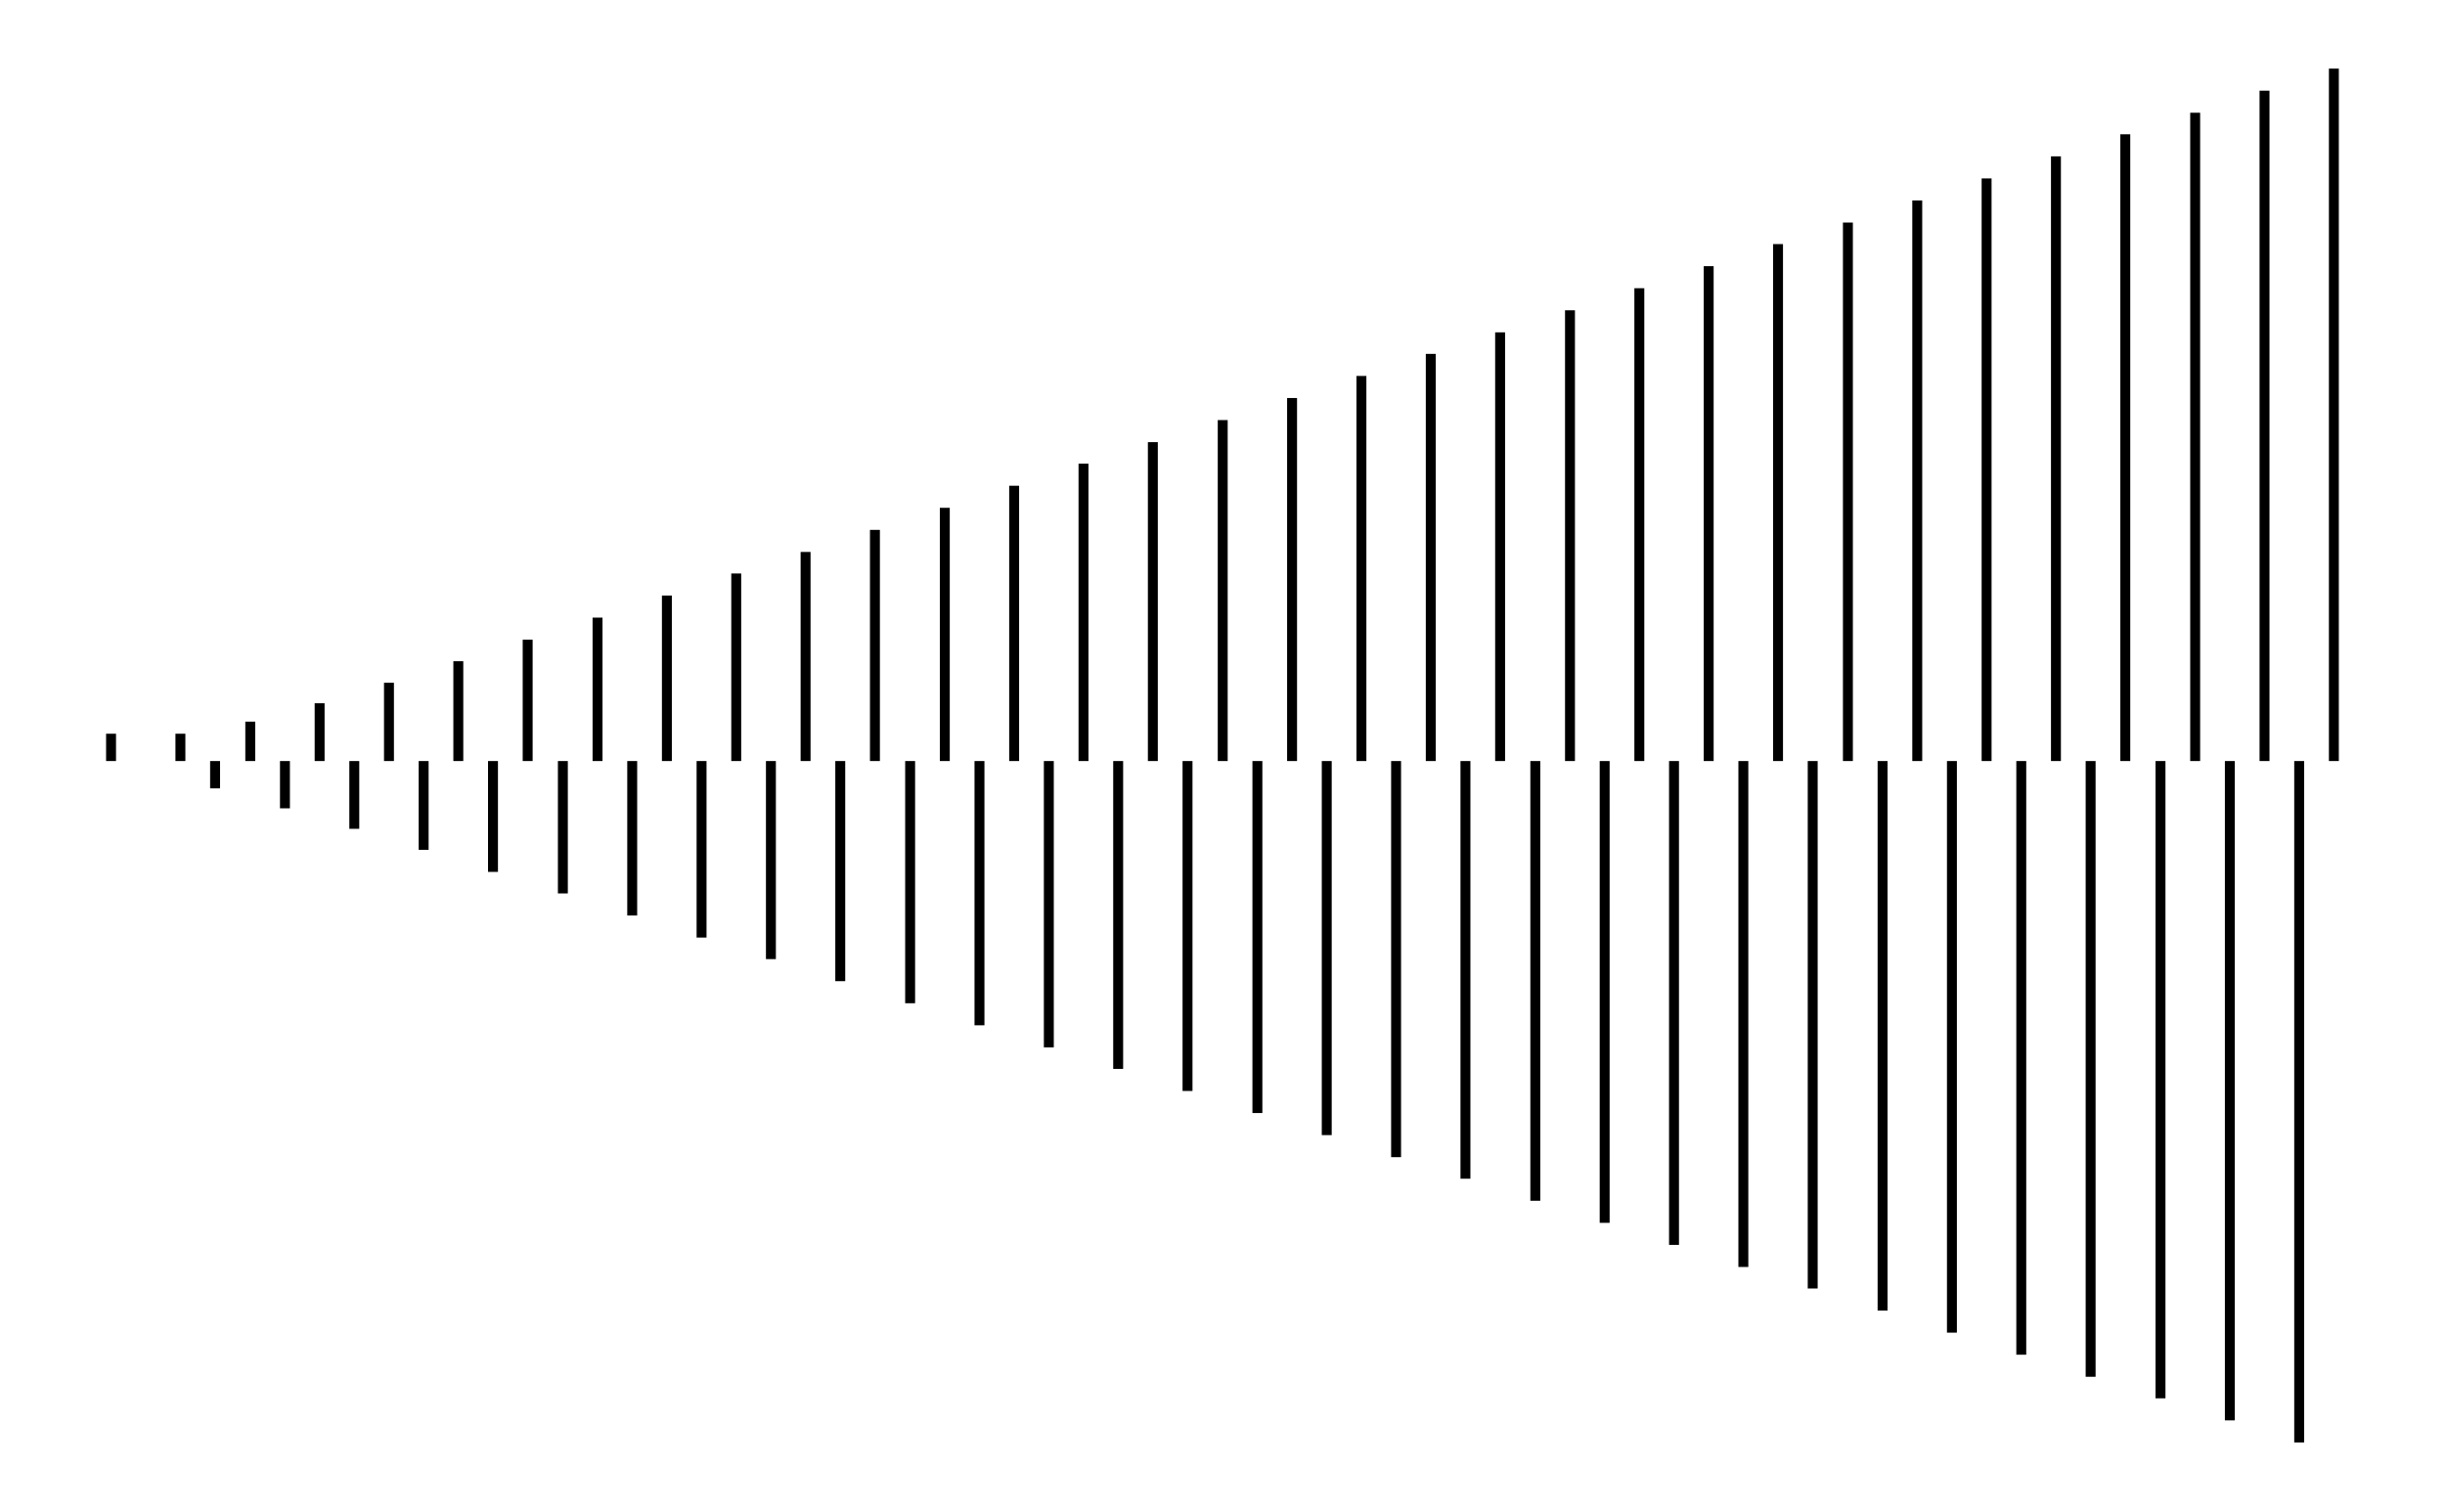
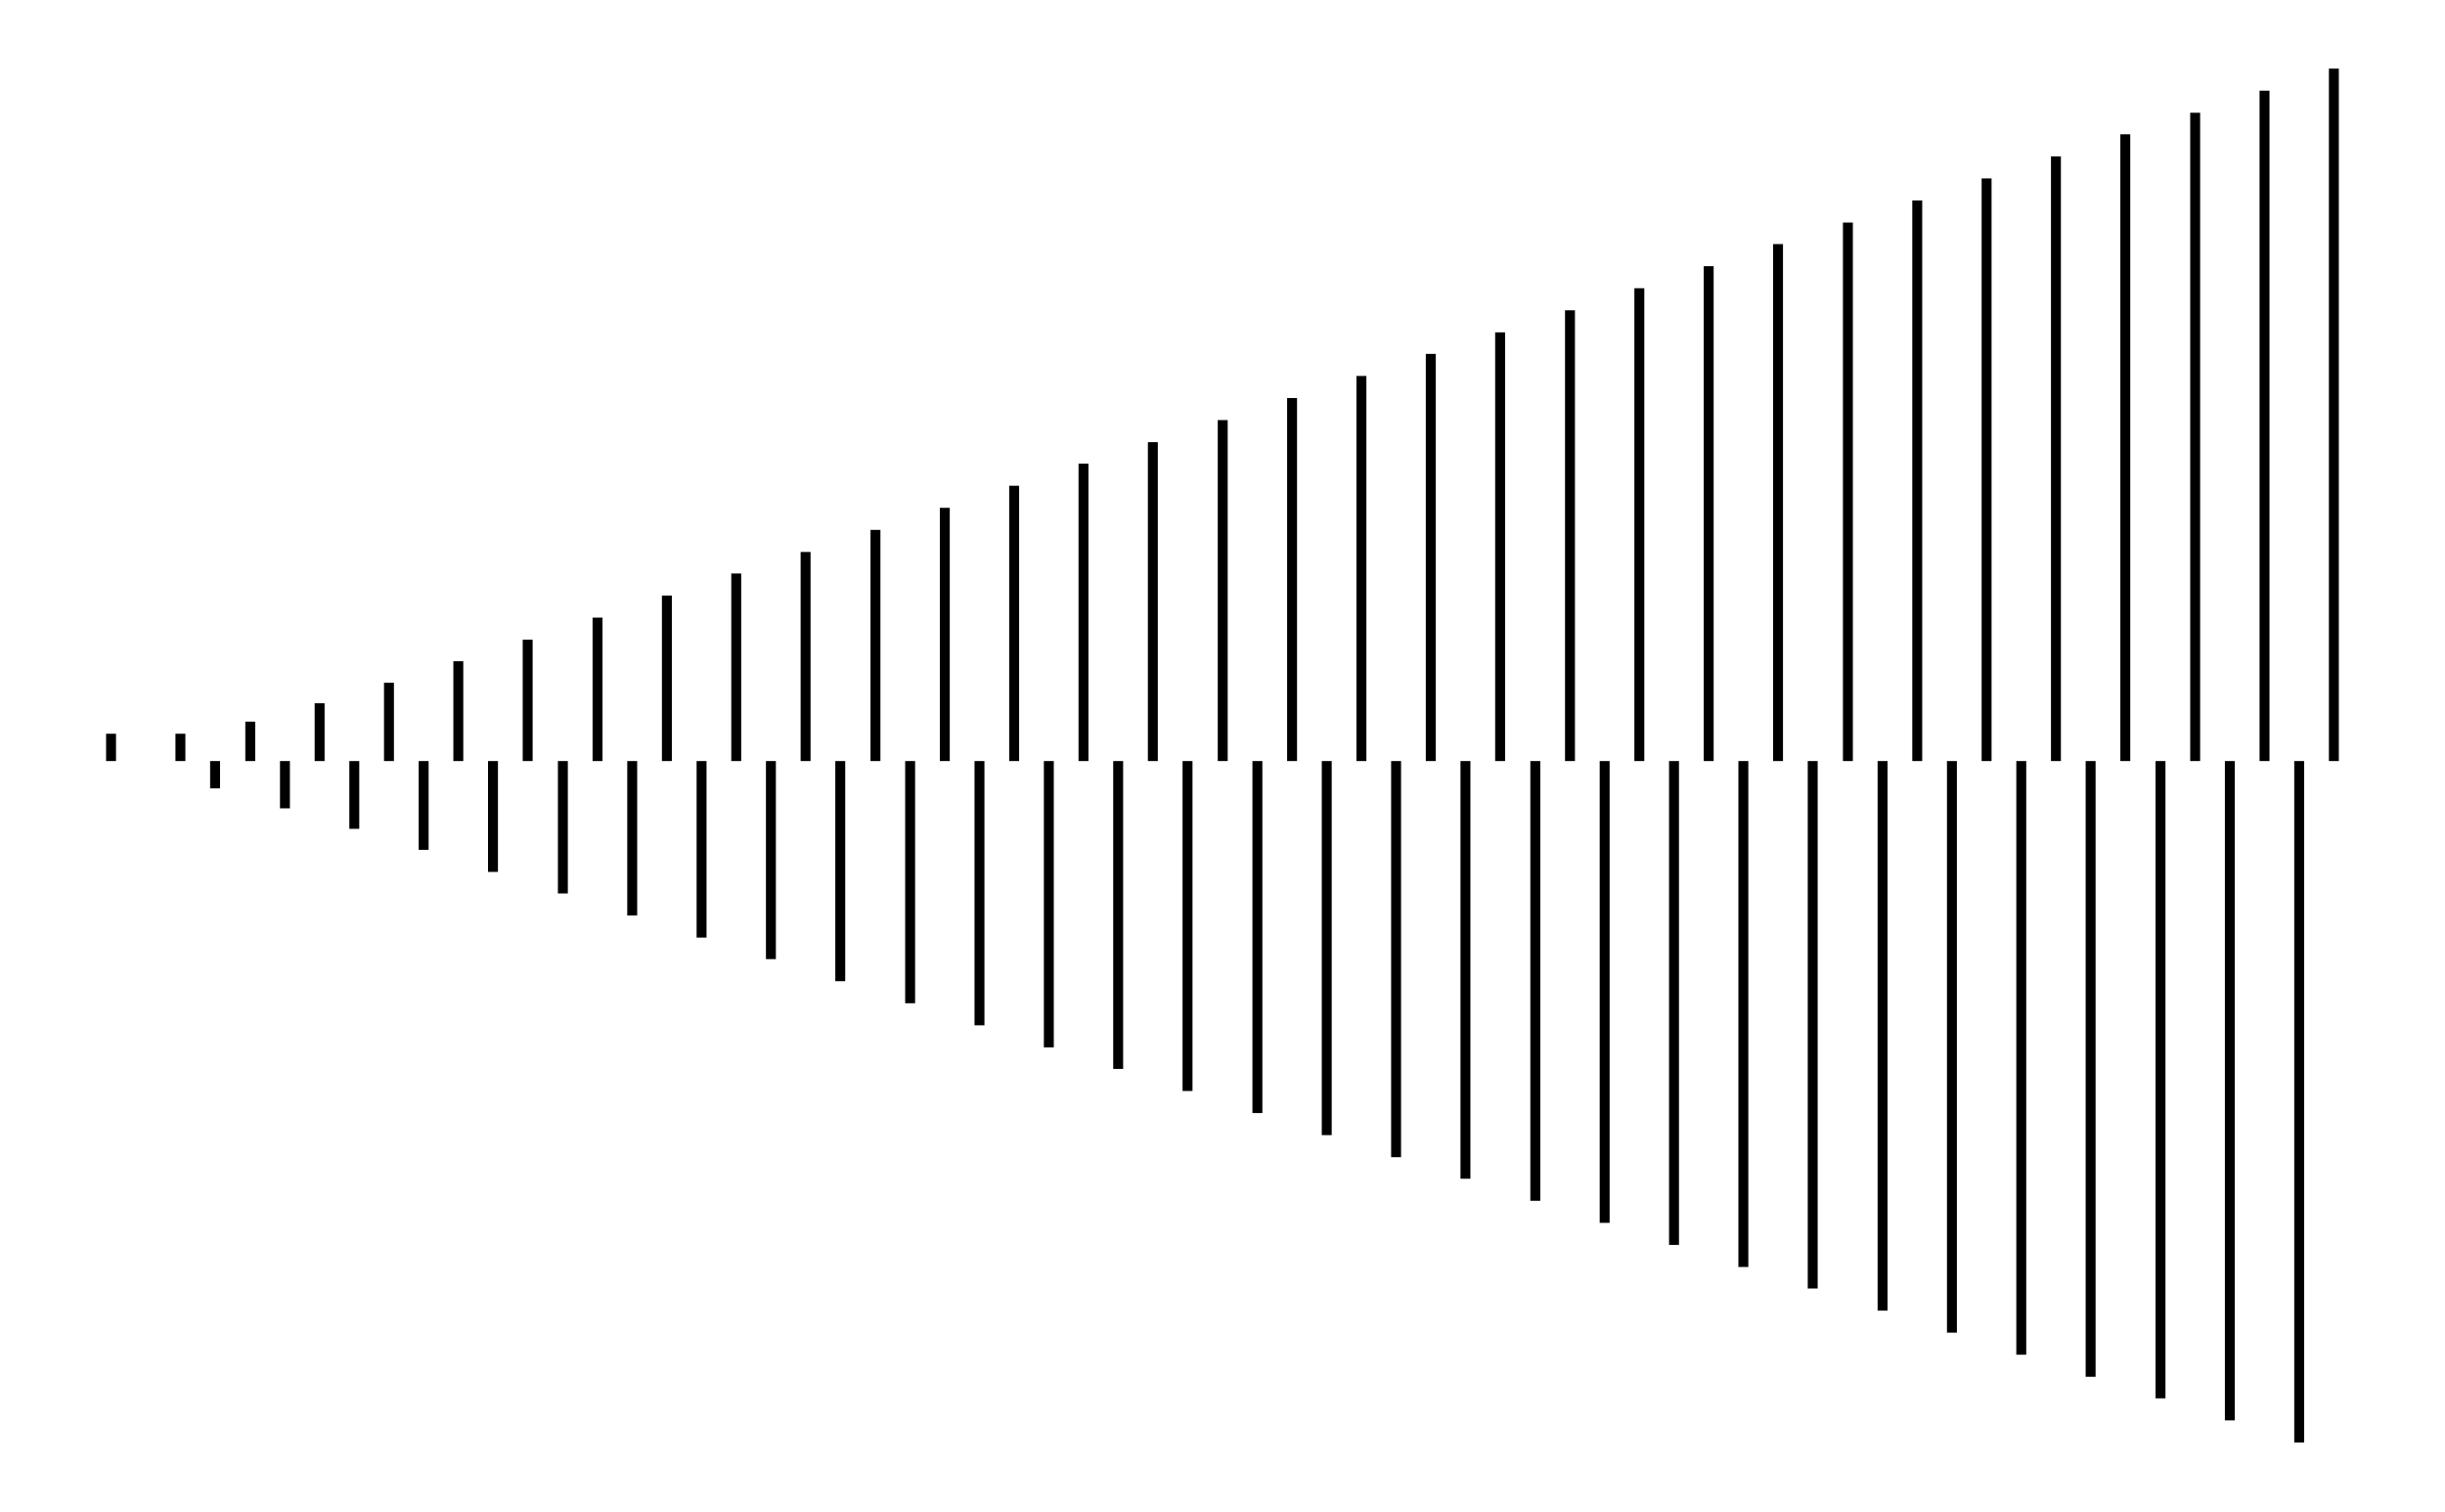
<svg xmlns="http://www.w3.org/2000/svg" width="161.8" height="100.0" viewBox="-2.47 -54.60 171.80 110.00">
-   <g fill="none" stroke="black" stroke-width="0.131%" transform="translate(0, 0.7984) scale(3.8243, -3.8243)">
+   <g fill="none" stroke="black" stroke-width="0.131%" transform="translate(0, 0.7992) scale(3.8243, -3.8243)">
    <line x1="0.66" y1="0.00" x2="0.66" y2="0.52" />
    <line x1="1.98" y1="0.00" x2="1.98" y2="0.52" />
    <line x1="2.64" y1="0.00" x2="2.64" y2="-0.52" />
    <line x1="3.31" y1="0.00" x2="3.31" y2="0.75" />
    <line x1="3.97" y1="0.00" x2="3.97" y2="-0.90" />
    <line x1="4.63" y1="0.00" x2="4.63" y2="1.10" />
    <line x1="5.29" y1="0.00" x2="5.29" y2="-1.29" />
    <line x1="5.95" y1="0.00" x2="5.95" y2="1.49" />
    <line x1="6.61" y1="0.00" x2="6.61" y2="-1.69" />
    <line x1="7.27" y1="0.00" x2="7.27" y2="1.90" />
    <line x1="7.93" y1="0.00" x2="7.93" y2="-2.11" />
    <line x1="8.59" y1="0.00" x2="8.59" y2="2.31" />
    <line x1="9.26" y1="0.00" x2="9.26" y2="-2.52" />
    <line x1="9.92" y1="0.00" x2="9.92" y2="2.73" />
    <line x1="10.58" y1="0.00" x2="10.58" y2="-2.94" />
    <line x1="11.24" y1="0.00" x2="11.24" y2="3.15" />
    <line x1="11.90" y1="0.00" x2="11.90" y2="-3.36" />
    <line x1="12.56" y1="0.00" x2="12.56" y2="3.57" />
    <line x1="13.22" y1="0.00" x2="13.22" y2="-3.77" />
    <line x1="13.88" y1="0.00" x2="13.88" y2="3.98" />
    <line x1="14.54" y1="0.00" x2="14.54" y2="-4.19" />
-     <line x1="15.20" y1="0.00" x2="15.20" y2="4.40" />
+     <line x1="15.21" y1="0.00" x2="15.21" y2="4.40" />
    <line x1="15.87" y1="0.00" x2="15.87" y2="-4.61" />
    <line x1="16.53" y1="0.00" x2="16.53" y2="4.82" />
    <line x1="17.19" y1="0.00" x2="17.19" y2="-5.03" />
    <line x1="17.85" y1="0.00" x2="17.85" y2="5.24" />
    <line x1="18.51" y1="0.00" x2="18.51" y2="-5.45" />
    <line x1="19.17" y1="0.00" x2="19.17" y2="5.66" />
    <line x1="19.83" y1="0.00" x2="19.83" y2="-5.86" />
    <line x1="20.49" y1="0.00" x2="20.49" y2="6.07" />
    <line x1="21.15" y1="0.00" x2="21.15" y2="-6.28" />
    <line x1="21.82" y1="0.00" x2="21.82" y2="6.49" />
    <line x1="22.48" y1="0.00" x2="22.48" y2="-6.70" />
    <line x1="23.14" y1="0.00" x2="23.14" y2="6.91" />
    <line x1="23.80" y1="0.00" x2="23.80" y2="-7.12" />
    <line x1="24.46" y1="0.00" x2="24.46" y2="7.33" />
    <line x1="25.12" y1="0.00" x2="25.12" y2="-7.54" />
    <line x1="25.78" y1="0.00" x2="25.78" y2="7.75" />
    <line x1="26.44" y1="0.00" x2="26.44" y2="-7.95" />
    <line x1="27.10" y1="0.00" x2="27.10" y2="8.16" />
    <line x1="27.77" y1="0.00" x2="27.77" y2="-8.37" />
    <line x1="28.43" y1="0.00" x2="28.43" y2="8.58" />
    <line x1="29.09" y1="0.00" x2="29.09" y2="-8.79" />
    <line x1="29.75" y1="0.00" x2="29.75" y2="9.00" />
    <line x1="30.41" y1="0.00" x2="30.41" y2="-9.21" />
    <line x1="31.07" y1="0.00" x2="31.07" y2="9.42" />
    <line x1="31.73" y1="0.00" x2="31.73" y2="-9.63" />
    <line x1="32.39" y1="0.00" x2="32.39" y2="9.84" />
    <line x1="33.05" y1="0.00" x2="33.05" y2="-10.04" />
    <line x1="33.72" y1="0.00" x2="33.72" y2="10.25" />
    <line x1="34.38" y1="0.00" x2="34.38" y2="-10.46" />
    <line x1="35.04" y1="0.00" x2="35.04" y2="10.67" />
    <line x1="35.70" y1="0.00" x2="35.70" y2="-10.88" />
    <line x1="36.36" y1="0.00" x2="36.36" y2="11.09" />
    <line x1="37.02" y1="0.00" x2="37.02" y2="-11.30" />
    <line x1="37.68" y1="0.00" x2="37.68" y2="11.51" />
    <line x1="38.34" y1="0.00" x2="38.34" y2="-11.72" />
    <line x1="39.00" y1="0.00" x2="39.00" y2="11.93" />
    <line x1="39.67" y1="0.00" x2="39.67" y2="-12.13" />
    <line x1="40.33" y1="0.00" x2="40.33" y2="12.34" />
    <line x1="40.99" y1="0.00" x2="40.99" y2="-12.55" />
    <line x1="41.65" y1="0.00" x2="41.65" y2="12.76" />
    <line x1="42.31" y1="0.00" x2="42.31" y2="-12.97" />
    <line x1="42.97" y1="0.00" x2="42.97" y2="13.18" />
  </g>
</svg>
